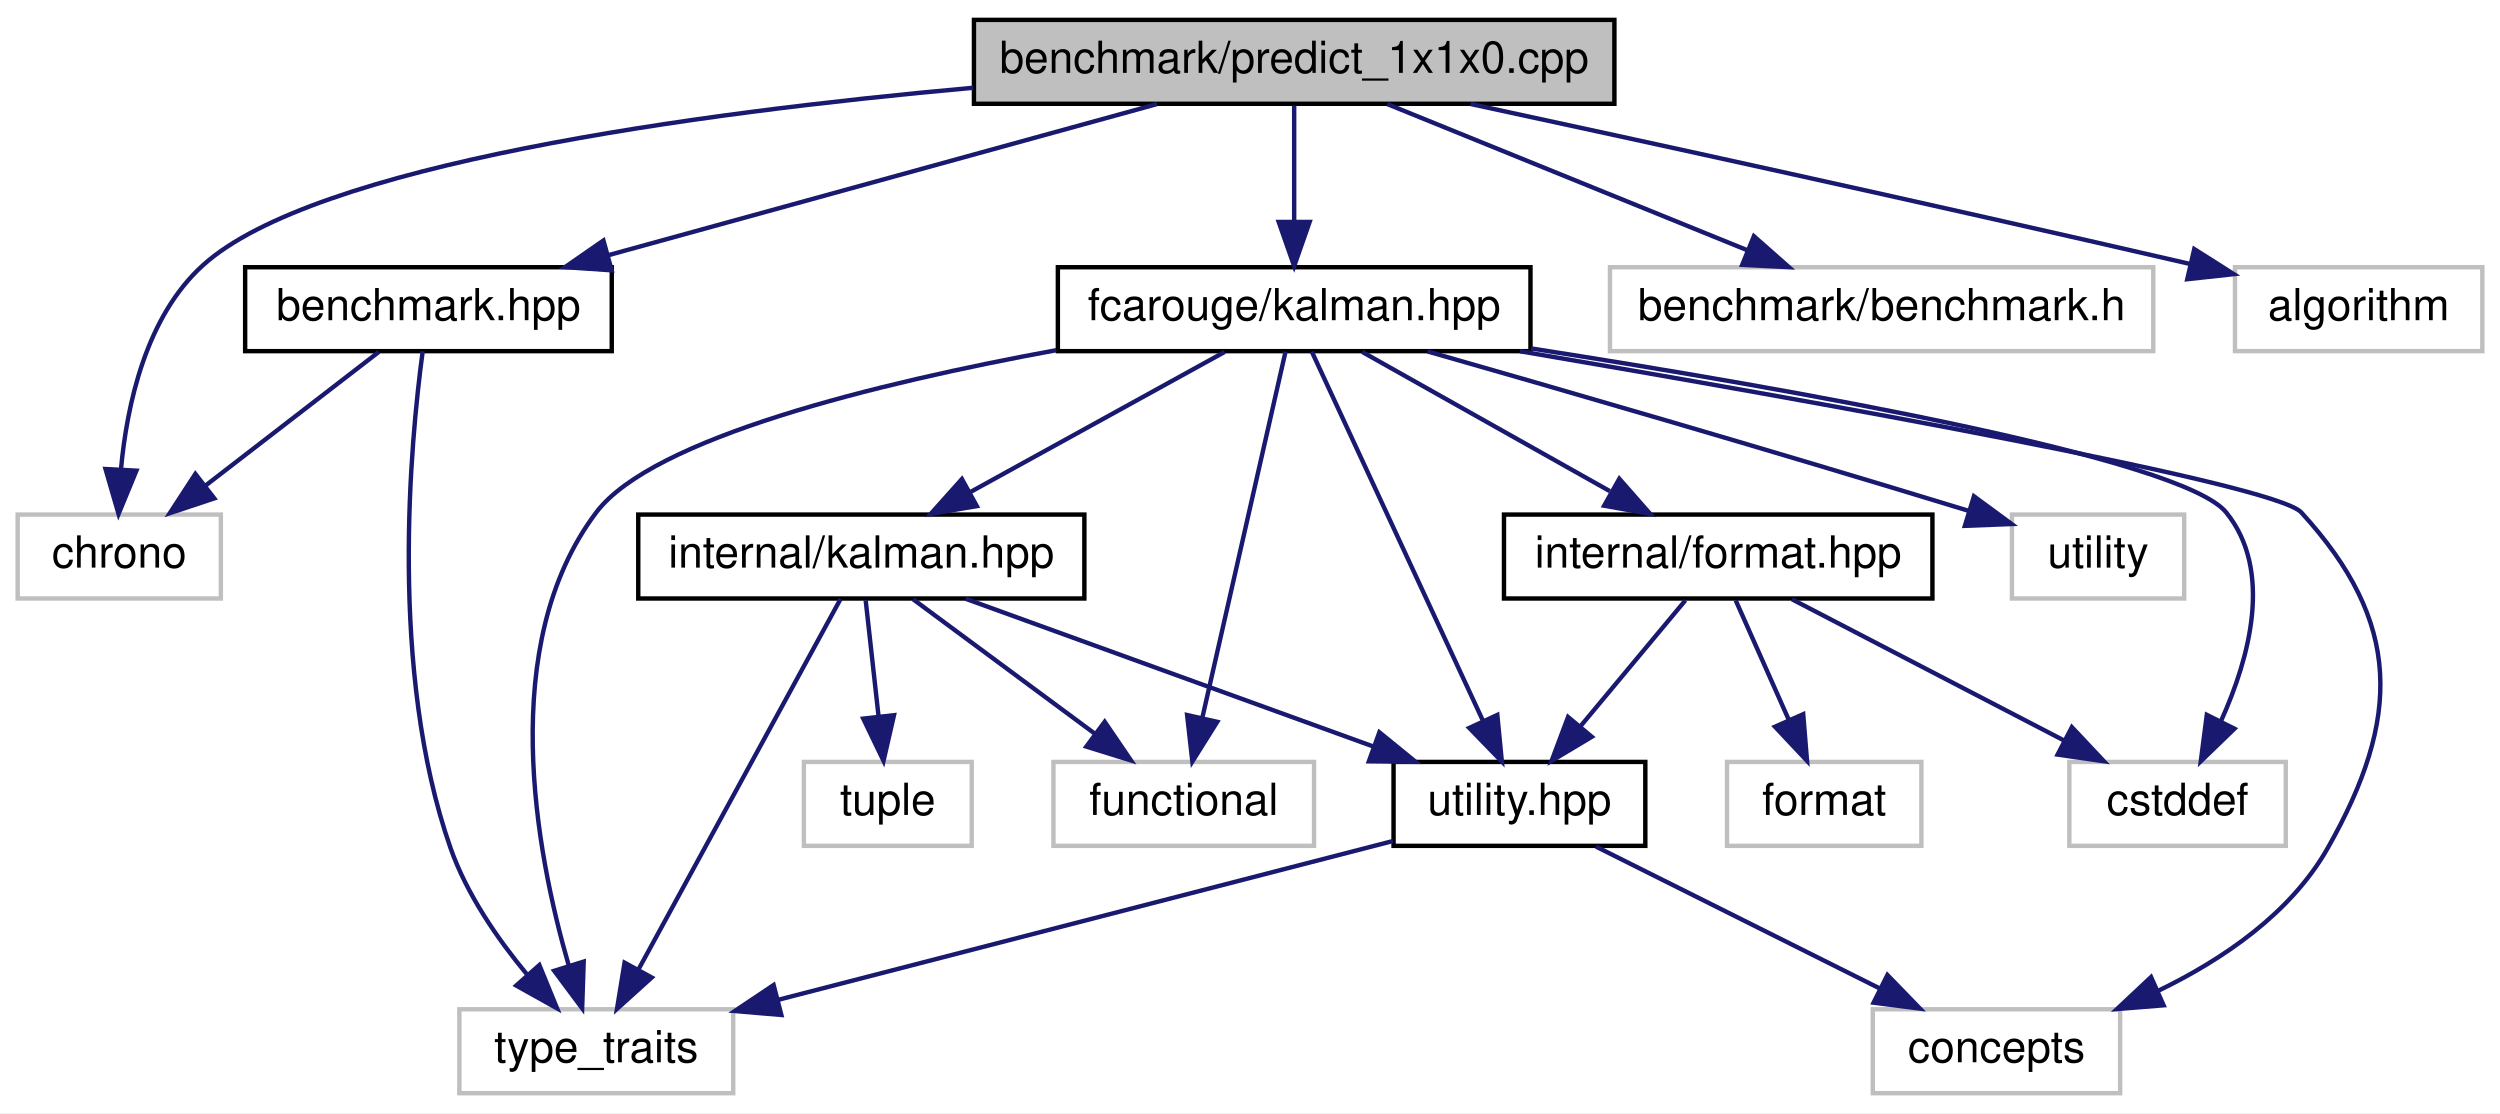
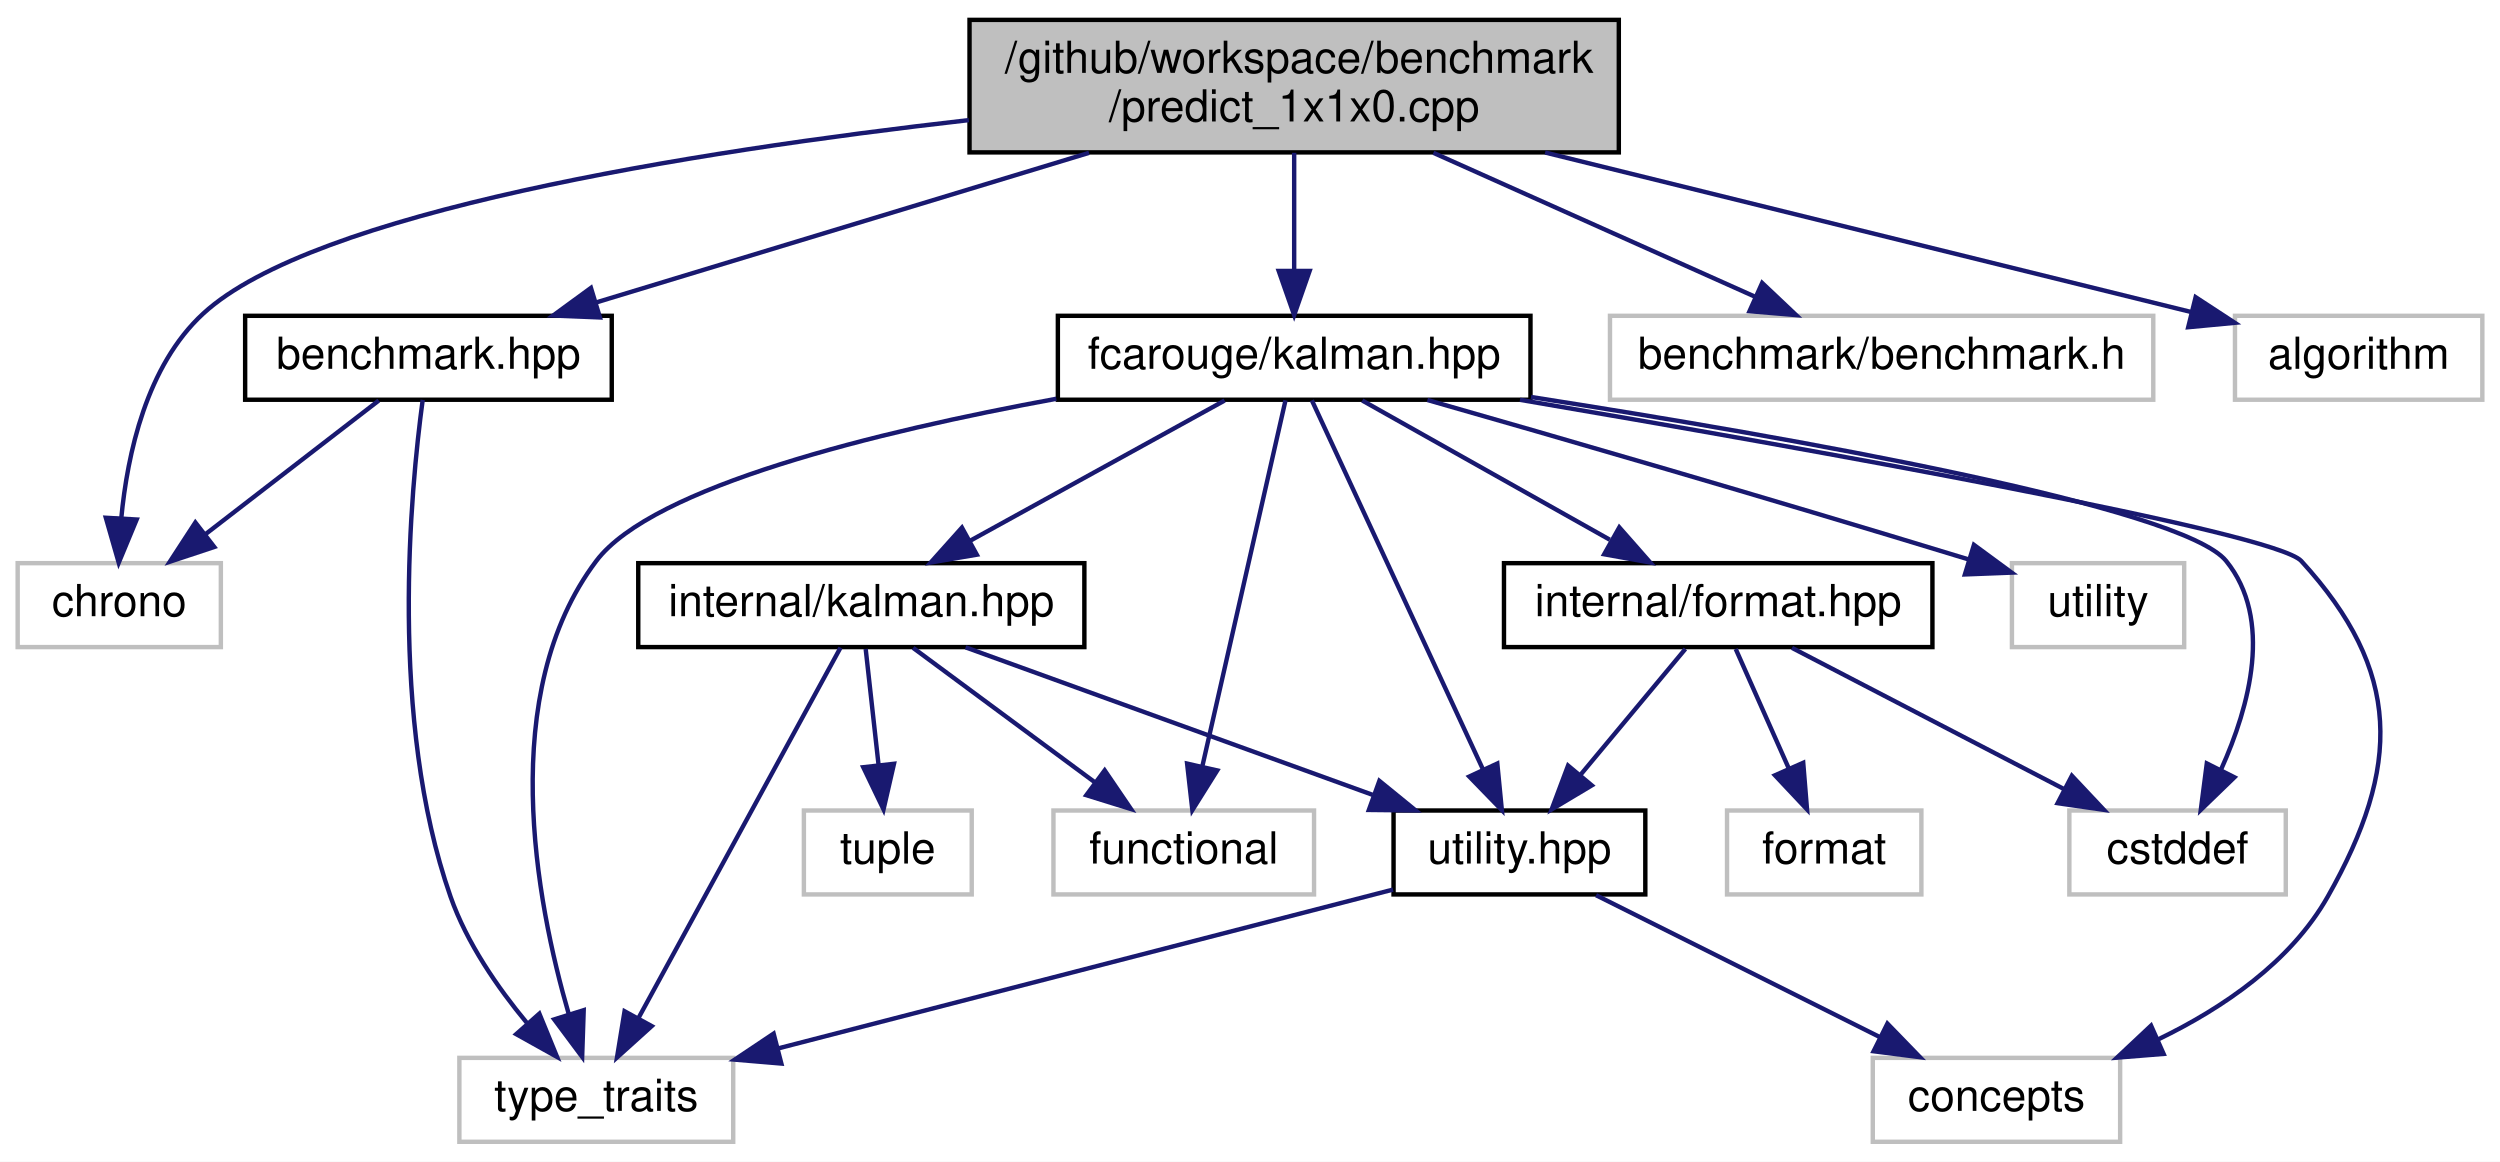
- <svg xmlns="http://www.w3.org/2000/svg" xmlns:xlink="http://www.w3.org/1999/xlink" width="566pt" height="252pt" viewBox="0.00 0.00 566.00 252.00">
-   <g id="graph0" class="graph" transform="scale(1 1) rotate(0) translate(4 248)">
-     <polygon fill="white" stroke="transparent" points="-4,4 -4,-248 562,-248 562,4 -4,4" />
+ <svg xmlns="http://www.w3.org/2000/svg" xmlns:xlink="http://www.w3.org/1999/xlink" width="566pt" height="263pt" viewBox="0.00 0.00 566.00 263.00">
+   <g id="graph0" class="graph" transform="scale(1 1) rotate(0) translate(4 259)">
+     <polygon fill="white" stroke="transparent" points="-4,4 -4,-259 562,-259 562,4 -4,4" />
    <g id="node1" class="node">
      <g id="a_node1">
        <a xlink:title=" ">
-           <polygon fill="#bfbfbf" stroke="black" points="216.5,-224.5 216.5,-243.5 361.5,-243.5 361.5,-224.5 216.5,-224.5" />
-           <text text-anchor="middle" x="289" y="-231.5" font-family="Helvetica,sans-Serif" font-size="10.00">benchmark/predict_1x1x0.cpp</text>
+           <polygon fill="#bfbfbf" stroke="black" points="215.5,-224.5 215.5,-254.5 362.5,-254.5 362.5,-224.5 215.5,-224.5" />
+           <text text-anchor="start" x="223.5" y="-242.5" font-family="Helvetica,sans-Serif" font-size="10.00">/github/workspace/benchmark</text>
+           <text text-anchor="middle" x="289" y="-231.5" font-family="Helvetica,sans-Serif" font-size="10.00">/predict_1x1x0.cpp</text>
        </a>
      </g>
    </g>
    <g id="node2" class="node">
      <g id="a_node2">
        <a xlink:href="benchmark_8hpp.xhtml" target="_top" xlink:title="Benchmarking support.">
          <polygon fill="white" stroke="black" points="51.5,-168.5 51.5,-187.5 134.5,-187.5 134.5,-168.5 51.5,-168.5" />
          <text text-anchor="middle" x="93" y="-175.5" font-family="Helvetica,sans-Serif" font-size="10.00">benchmark.hpp</text>
        </a>
      </g>
    </g>
    <g id="edge1" class="edge">
-       <path fill="none" stroke="midnightblue" d="M257.94,-224.44C224.4,-215.2 170.8,-200.44 133.86,-190.26" />
-       <polygon fill="midnightblue" stroke="midnightblue" points="134.48,-186.8 123.91,-187.52 132.62,-193.55 134.48,-186.8" />
+       <path fill="none" stroke="midnightblue" d="M242.55,-224.4C208.54,-214.07 162.94,-200.23 131.07,-190.56" />
+       <polygon fill="midnightblue" stroke="midnightblue" points="131.82,-187.13 121.23,-187.57 129.79,-193.82 131.82,-187.13" />
    </g>
    <g id="node3" class="node">
      <g id="a_node3">
        <a xlink:title=" ">
          <polygon fill="white" stroke="#bfbfbf" points="0,-112.5 0,-131.5 46,-131.5 46,-112.5 0,-112.5" />
          <text text-anchor="middle" x="23" y="-119.5" font-family="Helvetica,sans-Serif" font-size="10.00">chrono</text>
        </a>
      </g>
    </g>
    <g id="edge24" class="edge">
-       <path fill="none" stroke="midnightblue" d="M216.33,-228.13C152.9,-222.41 67.18,-210.68 42,-188 29.05,-176.34 24.73,-156.39 23.38,-141.66" />
-       <polygon fill="midnightblue" stroke="midnightblue" points="26.88,-141.44 22.84,-131.64 19.89,-141.81 26.88,-141.44" />
+       <path fill="none" stroke="midnightblue" d="M215.34,-231.81C151.97,-224.6 66.92,-210.94 42,-188 29.18,-176.2 24.84,-156.27 23.45,-141.59" />
+       <polygon fill="midnightblue" stroke="midnightblue" points="26.94,-141.38 22.88,-131.6 19.96,-141.78 26.94,-141.38" />
    </g>
    <g id="node5" class="node">
      <g id="a_node5">
        <a xlink:href="kalman_8hpp.xhtml" target="_top" xlink:title="The main Kalman filter class.">
          <polygon fill="white" stroke="black" points="235.5,-168.5 235.5,-187.5 342.5,-187.5 342.5,-168.5 235.5,-168.5" />
          <text text-anchor="middle" x="289" y="-175.5" font-family="Helvetica,sans-Serif" font-size="10.00">fcarouge/kalman.hpp</text>
        </a>
      </g>
    </g>
    <g id="edge4" class="edge">
-       <path fill="none" stroke="midnightblue" d="M289,-224.08C289,-217.01 289,-206.86 289,-197.99" />
-       <polygon fill="midnightblue" stroke="midnightblue" points="292.5,-197.75 289,-187.75 285.5,-197.75 292.5,-197.75" />
+       <path fill="none" stroke="midnightblue" d="M289,-224.4C289,-216.47 289,-206.46 289,-197.86" />
+       <polygon fill="midnightblue" stroke="midnightblue" points="292.5,-197.66 289,-187.66 285.5,-197.66 292.5,-197.66" />
    </g>
    <g id="node15" class="node">
      <g id="a_node15">
        <a xlink:title=" ">
          <polygon fill="white" stroke="#bfbfbf" points="360.5,-168.5 360.5,-187.5 483.5,-187.5 483.5,-168.5 360.5,-168.5" />
          <text text-anchor="middle" x="422" y="-175.5" font-family="Helvetica,sans-Serif" font-size="10.00">benchmark/benchmark.h</text>
        </a>
      </g>
    </g>
    <g id="edge22" class="edge">
-       <path fill="none" stroke="midnightblue" d="M310.07,-224.44C332.06,-215.52 366.73,-201.44 391.66,-191.32" />
-       <polygon fill="midnightblue" stroke="midnightblue" points="393.08,-194.52 401.02,-187.52 390.44,-188.04 393.08,-194.52" />
+       <path fill="none" stroke="midnightblue" d="M320.52,-224.4C342.64,-214.51 371.97,-201.38 393.41,-191.79" />
+       <polygon fill="midnightblue" stroke="midnightblue" points="394.95,-194.94 402.65,-187.66 392.09,-188.55 394.95,-194.94" />
    </g>
    <g id="node16" class="node">
      <g id="a_node16">
        <a xlink:title=" ">
          <polygon fill="white" stroke="#bfbfbf" points="502,-168.5 502,-187.5 558,-187.5 558,-168.5 502,-168.5" />
          <text text-anchor="middle" x="530" y="-175.5" font-family="Helvetica,sans-Serif" font-size="10.00">algorithm</text>
        </a>
      </g>
    </g>
    <g id="edge23" class="edge">
-       <path fill="none" stroke="midnightblue" d="M328.93,-224.46C368.01,-216.04 429.48,-202.64 491.74,-188.26" />
-       <polygon fill="midnightblue" stroke="midnightblue" points="492.78,-191.61 501.73,-185.94 491.2,-184.79 492.78,-191.61" />
+       <path fill="none" stroke="midnightblue" d="M345.81,-224.47C391,-213.32 452.96,-198.02 492.24,-188.32" />
+       <polygon fill="midnightblue" stroke="midnightblue" points="493.09,-191.72 501.96,-185.92 491.41,-184.92 493.09,-191.72" />
    </g>
    <g id="edge2" class="edge">
      <path fill="none" stroke="midnightblue" d="M81.75,-168.32C71.2,-160.18 55.2,-147.84 42.56,-138.09" />
      <polygon fill="midnightblue" stroke="midnightblue" points="44.51,-135.17 34.45,-131.83 40.23,-140.71 44.51,-135.17" />
    </g>
    <g id="node4" class="node">
      <g id="a_node4">
        <a xlink:title=" ">
          <polygon fill="white" stroke="#bfbfbf" points="100,-0.5 100,-19.5 162,-19.5 162,-0.5 100,-0.5" />
          <text text-anchor="middle" x="131" y="-7.5" font-family="Helvetica,sans-Serif" font-size="10.00">type_traits</text>
        </a>
      </g>
    </g>
    <g id="edge3" class="edge">
      <path fill="none" stroke="midnightblue" d="M91.7,-168.47C88.96,-148.25 83.96,-96.08 98,-56 101.67,-45.53 108.66,-35.41 115.27,-27.44" />
      <polygon fill="midnightblue" stroke="midnightblue" points="118.11,-29.51 122.12,-19.71 112.87,-24.87 118.11,-29.51" />
    </g>
    <g id="edge20" class="edge">
      <path fill="none" stroke="midnightblue" d="M235.15,-168.72C194.54,-161.25 143.72,-148.84 131,-132 108.41,-102.07 117.32,-55.05 124.79,-29.33" />
      <polygon fill="midnightblue" stroke="midnightblue" points="128.15,-30.3 127.8,-19.72 121.47,-28.21 128.15,-30.3" />
    </g>
    <g id="node6" class="node">
      <g id="a_node6">
        <a xlink:href="format_8hpp.xhtml" target="_top" xlink:title=" ">
          <polygon fill="white" stroke="black" points="336.5,-112.5 336.5,-131.5 433.5,-131.5 433.5,-112.5 336.5,-112.5" />
          <text text-anchor="middle" x="385" y="-119.5" font-family="Helvetica,sans-Serif" font-size="10.00">internal/format.hpp</text>
        </a>
      </g>
    </g>
    <g id="edge5" class="edge">
      <path fill="none" stroke="midnightblue" d="M304.42,-168.32C319.54,-159.82 342.82,-146.73 360.47,-136.8" />
      <polygon fill="midnightblue" stroke="midnightblue" points="362.61,-139.61 369.61,-131.65 359.18,-133.51 362.61,-139.61" />
    </g>
    <g id="node7" class="node">
      <g id="a_node7">
        <a xlink:href="utility_8hpp.xhtml" target="_top" xlink:title=" ">
          <polygon fill="white" stroke="black" points="311.5,-56.5 311.5,-75.5 368.5,-75.5 368.5,-56.5 311.5,-56.5" />
          <text text-anchor="middle" x="340" y="-63.5" font-family="Helvetica,sans-Serif" font-size="10.00">utility.hpp</text>
        </a>
      </g>
    </g>
    <g id="edge16" class="edge">
      <path fill="none" stroke="midnightblue" d="M293,-168.37C301.31,-150.46 320.56,-108.92 331.68,-84.95" />
      <polygon fill="midnightblue" stroke="midnightblue" points="334.99,-86.14 336.02,-75.59 328.64,-83.19 334.99,-86.14" />
    </g>
    <g id="node8" class="node">
      <g id="a_node8">
        <a xlink:title=" ">
          <polygon fill="white" stroke="#bfbfbf" points="420,-0.5 420,-19.5 476,-19.5 476,-0.5 420,-0.5" />
          <text text-anchor="middle" x="448" y="-7.5" font-family="Helvetica,sans-Serif" font-size="10.00">concepts</text>
        </a>
      </g>
    </g>
    <g id="edge17" class="edge">
      <path fill="none" stroke="midnightblue" d="M340.12,-168.48C405.49,-157.36 511.01,-138.55 517,-132 539.88,-107.01 539.69,-85.48 523,-56 514.65,-41.26 499.34,-30.82 484.71,-23.73" />
      <polygon fill="midnightblue" stroke="midnightblue" points="485.84,-20.4 475.28,-19.55 483,-26.8 485.84,-20.4" />
    </g>
    <g id="node9" class="node">
      <g id="a_node9">
        <a xlink:title=" ">
          <polygon fill="white" stroke="#bfbfbf" points="464.5,-56.5 464.5,-75.5 513.5,-75.5 513.5,-56.5 464.5,-56.5" />
          <text text-anchor="middle" x="489" y="-63.5" font-family="Helvetica,sans-Serif" font-size="10.00">cstddef</text>
        </a>
      </g>
    </g>
    <g id="edge18" class="edge">
      <path fill="none" stroke="midnightblue" d="M342.62,-169.12C401.8,-159.88 490.07,-144.27 500,-132 510.66,-118.83 505.31,-99.15 498.9,-84.9" />
      <polygon fill="midnightblue" stroke="midnightblue" points="501.88,-83.02 494.26,-75.65 495.62,-86.16 501.88,-83.02" />
    </g>
    <g id="node11" class="node">
      <g id="a_node11">
        <a xlink:href="internal_2kalman_8hpp.xhtml" target="_top" xlink:title=" ">
          <polygon fill="white" stroke="black" points="140.5,-112.5 140.5,-131.5 241.5,-131.5 241.5,-112.5 140.5,-112.5" />
          <text text-anchor="middle" x="191" y="-119.5" font-family="Helvetica,sans-Serif" font-size="10.00">internal/kalman.hpp</text>
        </a>
      </g>
    </g>
    <g id="edge11" class="edge">
      <path fill="none" stroke="midnightblue" d="M273.25,-168.32C257.68,-159.74 233.62,-146.49 215.54,-136.52" />
      <polygon fill="midnightblue" stroke="midnightblue" points="217.15,-133.42 206.71,-131.65 213.78,-139.55 217.15,-133.42" />
    </g>
    <g id="node12" class="node">
      <g id="a_node12">
        <a xlink:title=" ">
          <polygon fill="white" stroke="#bfbfbf" points="234.5,-56.5 234.5,-75.5 293.5,-75.5 293.5,-56.5 234.5,-56.5" />
          <text text-anchor="middle" x="264" y="-63.5" font-family="Helvetica,sans-Serif" font-size="10.00">functional</text>
        </a>
      </g>
    </g>
    <g id="edge19" class="edge">
      <path fill="none" stroke="midnightblue" d="M287.04,-168.37C283,-150.62 273.7,-109.67 268.23,-85.6" />
      <polygon fill="midnightblue" stroke="midnightblue" points="271.58,-84.57 265.95,-75.59 264.76,-86.12 271.58,-84.57" />
    </g>
    <g id="node14" class="node">
      <g id="a_node14">
        <a xlink:title=" ">
          <polygon fill="white" stroke="#bfbfbf" points="451.5,-112.5 451.5,-131.5 490.5,-131.5 490.5,-112.5 451.5,-112.5" />
          <text text-anchor="middle" x="471" y="-119.5" font-family="Helvetica,sans-Serif" font-size="10.00">utility</text>
        </a>
      </g>
    </g>
    <g id="edge21" class="edge">
      <path fill="none" stroke="midnightblue" d="M319.17,-168.44C348.33,-160.11 393.97,-146.93 441.84,-132.3" />
      <polygon fill="midnightblue" stroke="midnightblue" points="442.9,-135.64 451.44,-129.36 440.85,-128.95 442.9,-135.64" />
    </g>
    <g id="edge6" class="edge">
      <path fill="none" stroke="midnightblue" d="M377.57,-112.08C371.15,-104.38 361.69,-93.03 353.88,-83.65" />
      <polygon fill="midnightblue" stroke="midnightblue" points="356.38,-81.19 347.29,-75.75 351.01,-85.67 356.38,-81.19" />
    </g>
    <g id="edge9" class="edge">
      <path fill="none" stroke="midnightblue" d="M401.71,-112.32C418.31,-103.7 444,-90.36 463.22,-80.39" />
      <polygon fill="midnightblue" stroke="midnightblue" points="465.07,-83.37 472.33,-75.65 461.84,-77.16 465.07,-83.37" />
    </g>
    <g id="node10" class="node">
      <g id="a_node10">
        <a xlink:title=" ">
          <polygon fill="white" stroke="#bfbfbf" points="387,-56.5 387,-75.5 431,-75.5 431,-56.5 387,-56.5" />
          <text text-anchor="middle" x="409" y="-63.5" font-family="Helvetica,sans-Serif" font-size="10.00">format</text>
        </a>
      </g>
    </g>
    <g id="edge10" class="edge">
      <path fill="none" stroke="midnightblue" d="M388.96,-112.08C392.21,-104.77 396.92,-94.18 400.95,-85.1" />
      <polygon fill="midnightblue" stroke="midnightblue" points="404.25,-86.31 405.11,-75.75 397.85,-83.47 404.25,-86.31" />
    </g>
    <g id="edge8" class="edge">
      <path fill="none" stroke="midnightblue" d="M311.38,-57.6C275.33,-48.29 213.16,-32.23 172.05,-21.61" />
      <polygon fill="midnightblue" stroke="midnightblue" points="172.9,-18.21 162.34,-19.1 171.15,-24.99 172.9,-18.21" />
    </g>
    <g id="edge7" class="edge">
      <path fill="none" stroke="midnightblue" d="M357.35,-56.32C374.67,-47.66 401.52,-34.24 421.5,-24.25" />
      <polygon fill="midnightblue" stroke="midnightblue" points="423.31,-27.26 430.69,-19.65 420.18,-21 423.31,-27.26" />
    </g>
    <g id="edge15" class="edge">
      <path fill="none" stroke="midnightblue" d="M186.29,-112.37C176.48,-94.38 153.66,-52.55 140.61,-28.63" />
      <polygon fill="midnightblue" stroke="midnightblue" points="143.55,-26.69 135.69,-19.59 137.4,-30.05 143.55,-26.69" />
    </g>
    <g id="edge12" class="edge">
      <path fill="none" stroke="midnightblue" d="M214.61,-112.44C239.46,-103.44 278.77,-89.19 306.75,-79.05" />
      <polygon fill="midnightblue" stroke="midnightblue" points="308.29,-82.21 316.5,-75.52 305.91,-75.63 308.29,-82.21" />
    </g>
    <g id="edge13" class="edge">
      <path fill="none" stroke="midnightblue" d="M202.73,-112.32C213.84,-104.11 230.74,-91.6 243.98,-81.81" />
      <polygon fill="midnightblue" stroke="midnightblue" points="246.1,-84.59 252.06,-75.83 241.94,-78.97 246.1,-84.59" />
    </g>
    <g id="node13" class="node">
      <g id="a_node13">
        <a xlink:title=" ">
          <polygon fill="white" stroke="#bfbfbf" points="178,-56.5 178,-75.5 216,-75.5 216,-56.5 178,-56.5" />
          <text text-anchor="middle" x="197" y="-63.5" font-family="Helvetica,sans-Serif" font-size="10.00">tuple</text>
        </a>
      </g>
    </g>
    <g id="edge14" class="edge">
      <path fill="none" stroke="midnightblue" d="M191.99,-112.08C192.79,-104.93 193.93,-94.64 194.92,-85.69" />
      <polygon fill="midnightblue" stroke="midnightblue" points="198.4,-86.08 196.03,-75.75 191.44,-85.3 198.4,-86.08" />
    </g>
  </g>
</svg>
